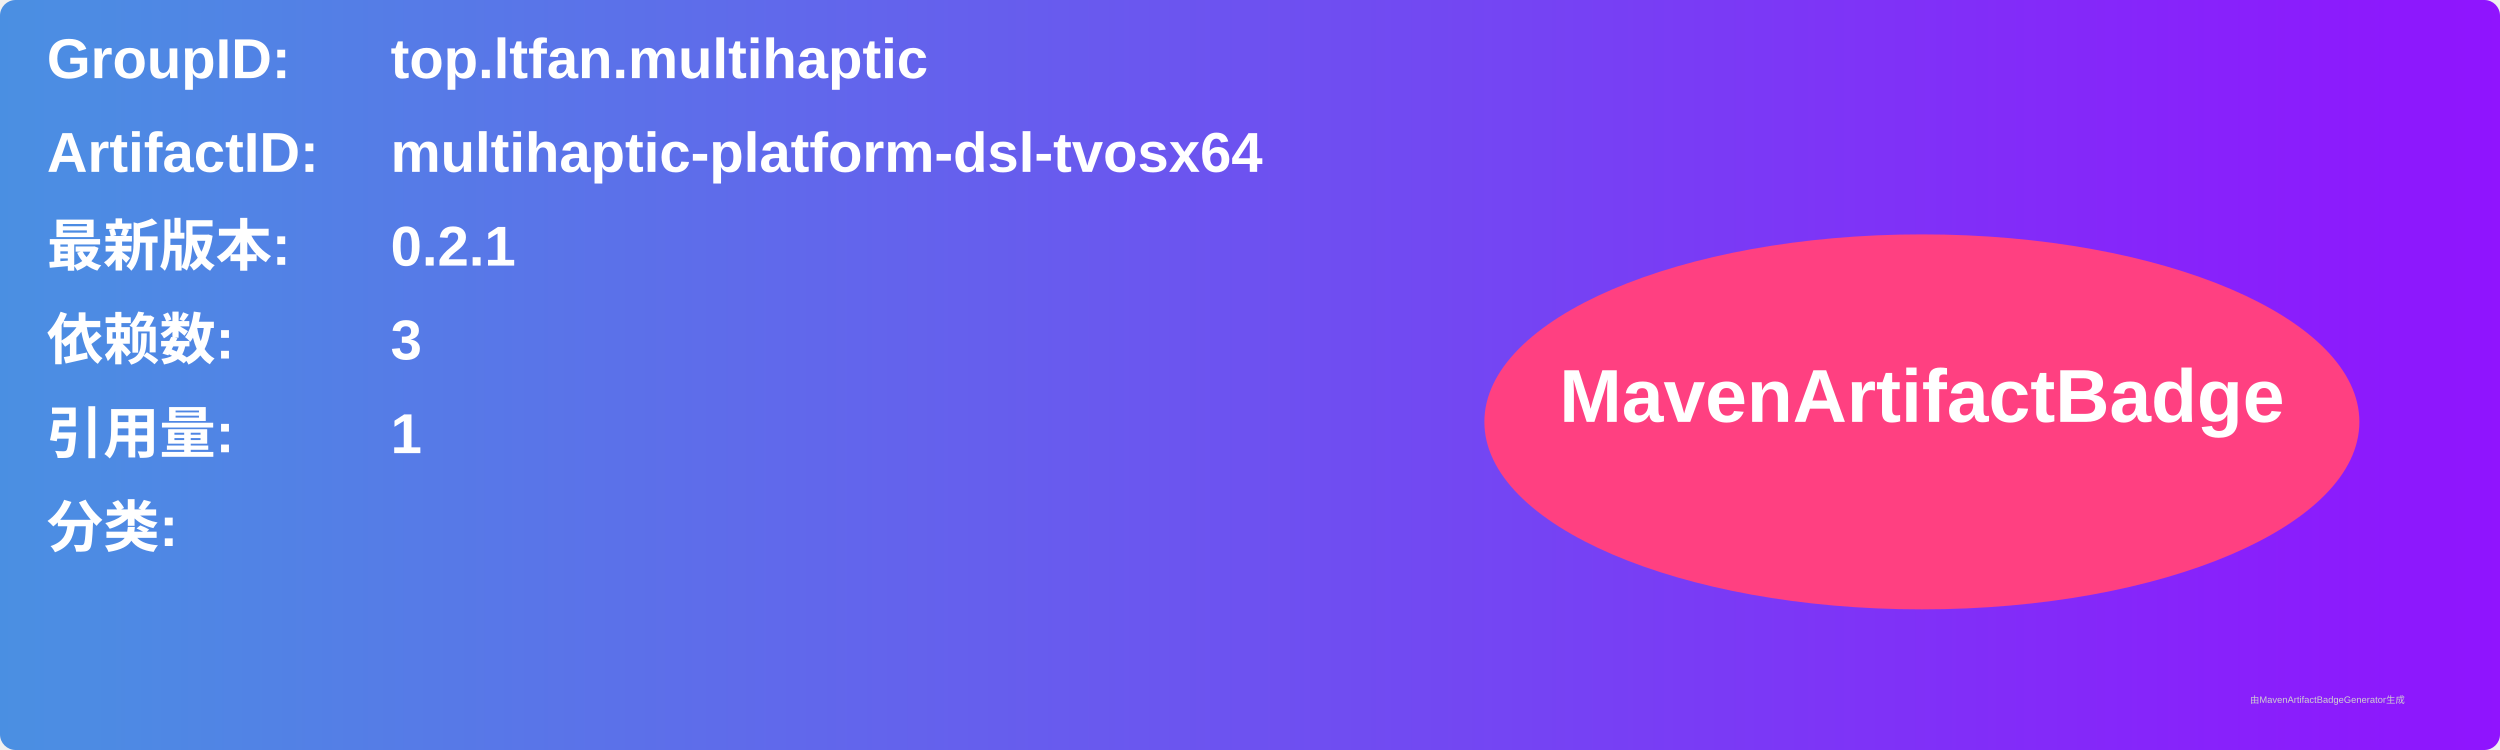
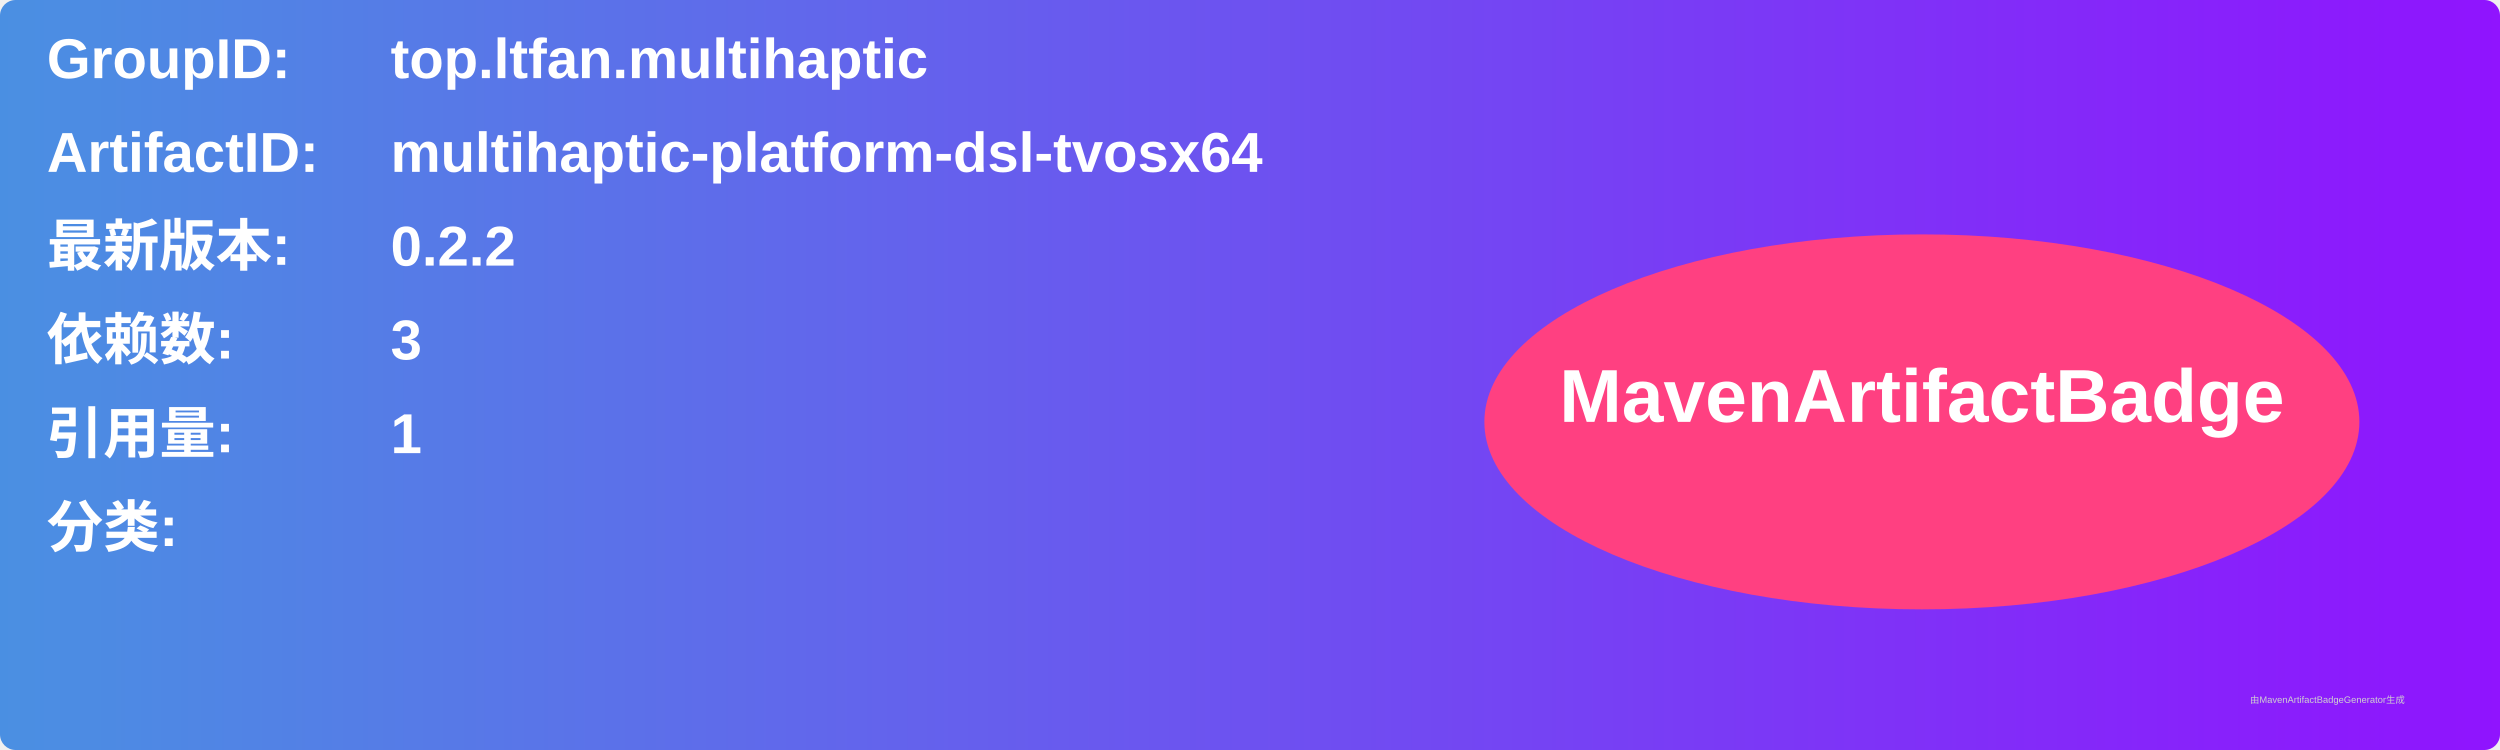
<svg xmlns="http://www.w3.org/2000/svg" width="800" height="240" viewBox="0 0 800 240">
  <linearGradient id="grad" x1="0%" y1="0%" x2="100%" y2="0%">
    <stop offset="0%" stop-color="#4a90e2" />
    <stop offset="100%" stop-color="#9013fe" />
  </linearGradient>
  <rect width="100%" height="100%" rx="5" ry="5" fill="url(#grad)" />
  <g transform="translate(15, 15)">
    <text x="0" y="10" font-family="Arial" font-size="18" fill="white" font-weight="bold" width="260">GroupID:</text>
    <text x="110" y="10" font-family="Arial" font-size="18" fill="white" font-weight="bold" width="460">top.ltfan.multihaptic</text>
    <text x="0" y="40" font-family="Arial" font-size="18" fill="white" font-weight="bold" width="260">ArtifactID:</text>
    <text x="110" y="40" font-family="Arial" font-size="18" fill="white" font-weight="bold" width="460">multihaptic-platform-dsl-tvosx64</text>
    <text x="0" y="70" font-family="Arial" font-size="18" fill="white" font-weight="bold">最新版本:</text>
    <text x="110" y="70" font-family="Arial" font-size="18" fill="white" font-weight="bold">
-       <tspan font-weight="bold">0.2.1</tspan>
+       <tspan font-weight="bold">0.2.2</tspan>
    </text>
    <text x="0" y="100" font-family="Arial" font-size="18" fill="white" font-weight="bold">依赖数: </text>
    <text x="110" y="100" font-family="Arial" font-size="18" fill="white">
      <tspan font-weight="bold">3</tspan>
    </text>
    <text x="0" y="130" font-family="Arial" font-size="18" fill="white" font-weight="bold">引用量: </text>
    <text x="110" y="130" font-family="Arial" font-size="18" fill="white">
      <tspan font-weight="bold">1</tspan>
    </text>
    <text x="0" y="160" font-family="Arial" font-size="18" fill="white" font-weight="bold">分类:</text>
    <text x="10" y="190" font-family="Arial" font-size="10" fill="white">
      <tspan font-weight="bold" />
    </text>
    <ellipse cx="600" cy="120" rx="140" ry="60" fill="#ff4081" />
    <text x="600" y="120" text-anchor="middle" font-family="Arial" font-size="24" fill="white" font-weight="bold">MavenArtifactBadge</text>
  </g>
  <text x="720" y="225" font-family="Arial" font-size="3" fill="#d0d0d0">由MavenArtifactBadgeGenerator生成</text>
</svg>
